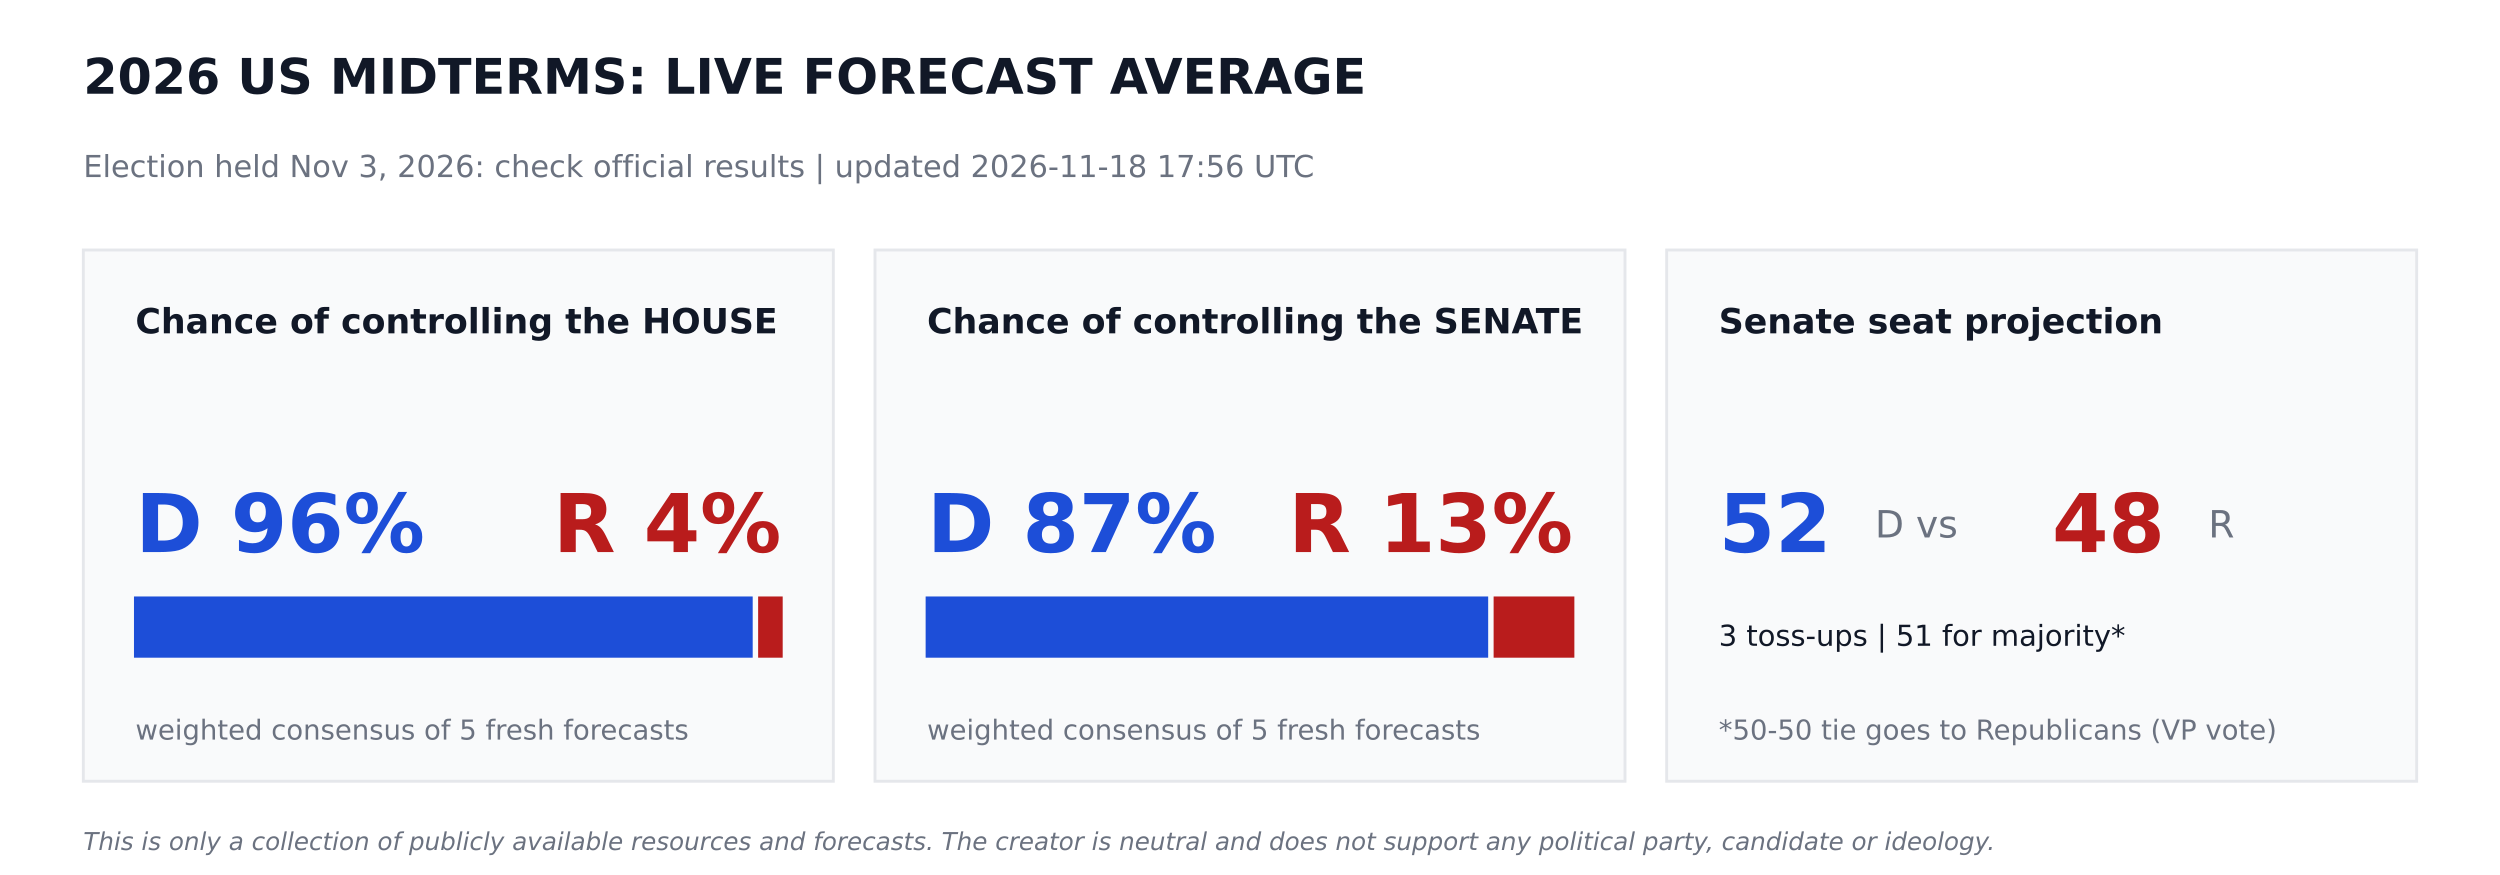
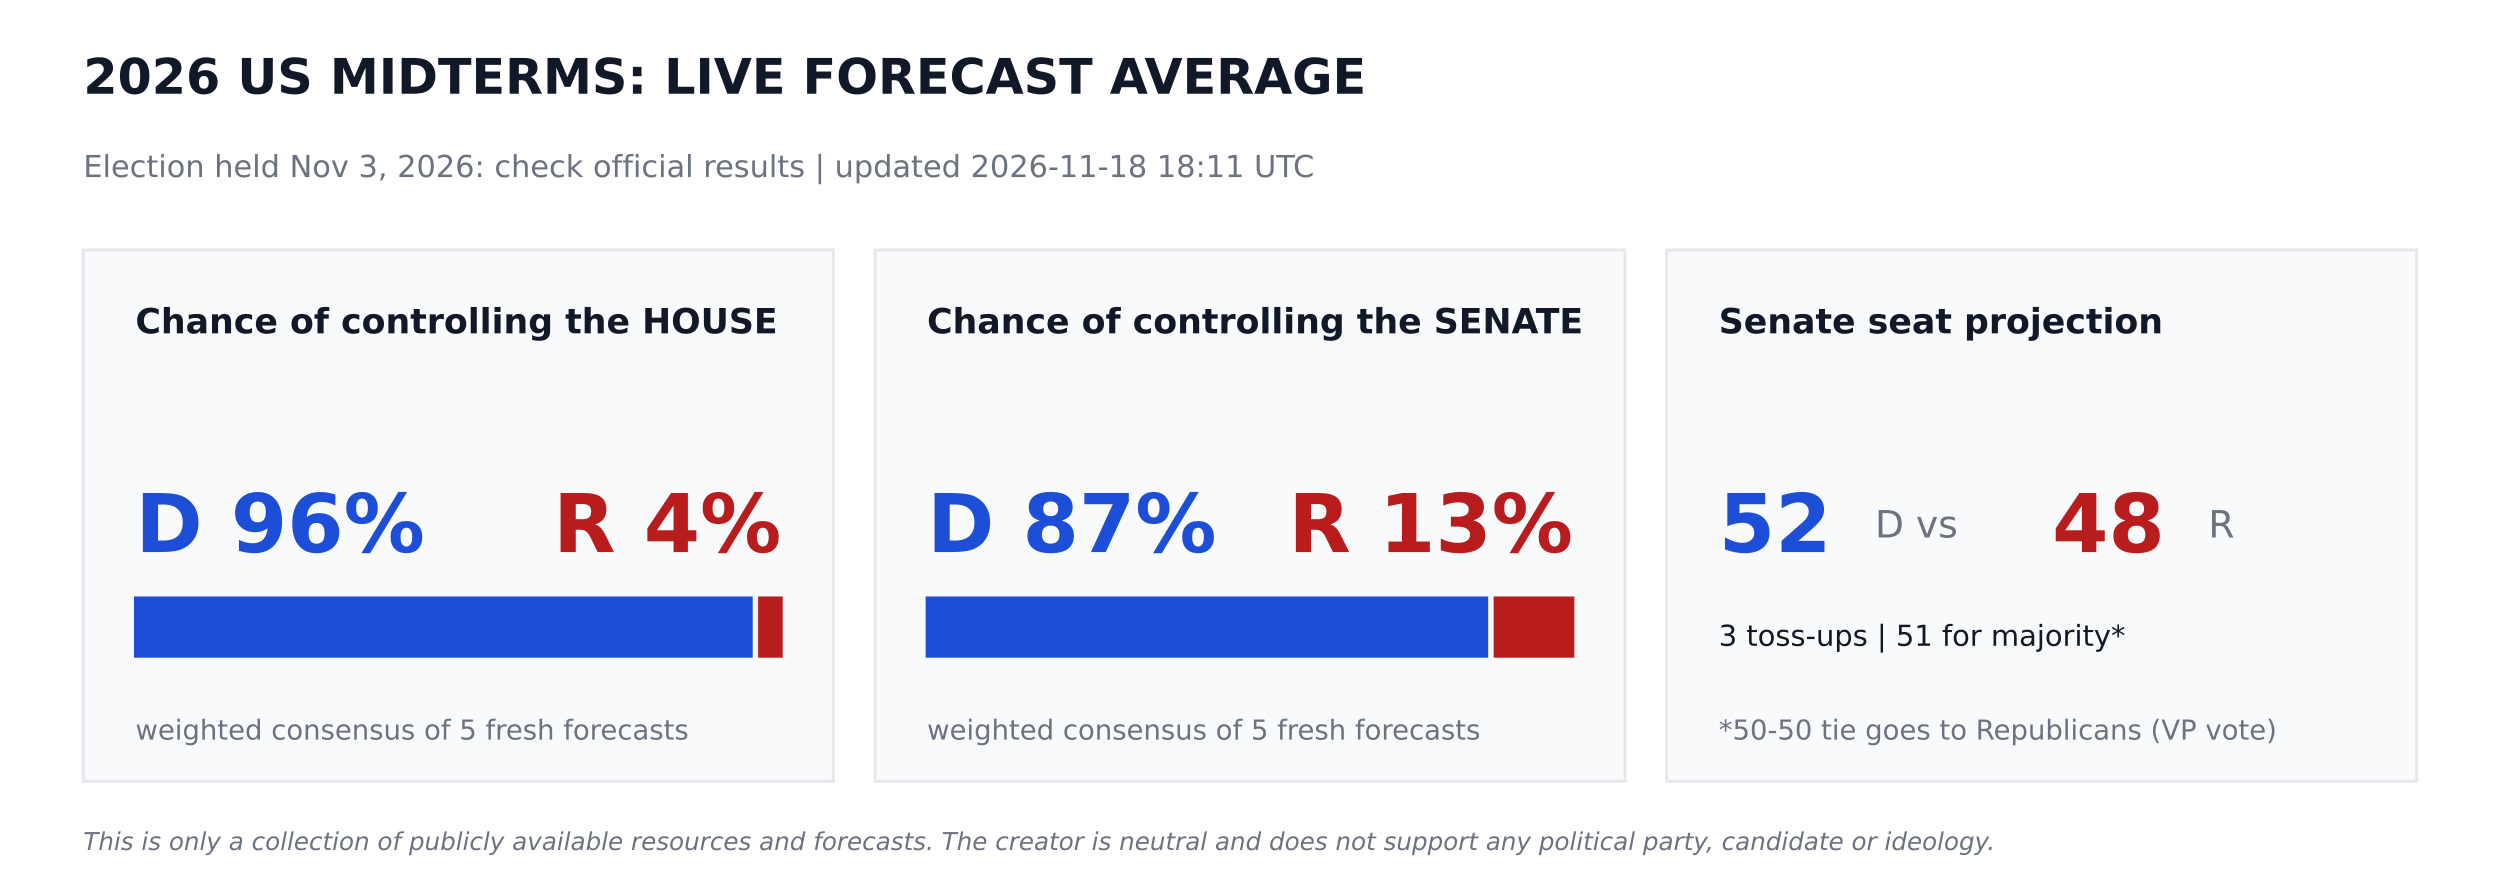
<svg xmlns="http://www.w3.org/2000/svg" width="864pt" height="302.4pt" viewBox="0 0 864 302.4" version="1.1">
  <defs>
    <style type="text/css">*{stroke-linejoin: round; stroke-linecap: butt}</style>
  </defs>
  <g id="figure_1">
    <g id="patch_1">
      <path d="M 0 302.4  L 864 302.4  L 864 0  L 0 0  z " style="fill: #ffffff" />
    </g>
    <g id="axes_1">
      <g id="patch_2">
-         <path d="M 28.8 270  L 288 270  L 288 86.4  L 28.8 86.4  z " clip-path="url(#p5b00bbc3ee)" style="fill: #f9fafb; stroke: #e5e7eb; stroke-linejoin: miter" />
+         <path d="M 28.8 270  L 288 270  L 288 86.4  L 28.8 86.4  z " clip-path="url(#pde708bbbbf)" style="fill: #f9fafb; stroke: #e5e7eb; stroke-linejoin: miter" />
      </g>
      <g id="patch_3">
-         <path d="M 46.8 226.8  L 259.632 226.8  L 259.632 206.64  L 46.8 206.64  z " clip-path="url(#p5b00bbc3ee)" style="fill: #1d4ed8; stroke: #1d4ed8; stroke-linejoin: miter" />
+         <path d="M 46.8 226.8  L 259.632 226.8  L 259.632 206.64  L 46.8 206.64  z " clip-path="url(#pde708bbbbf)" style="fill: #1d4ed8; stroke: #1d4ed8; stroke-linejoin: miter" />
      </g>
      <g id="patch_4">
-         <path d="M 262.512 226.8  L 270 226.8  L 270 206.64  L 262.512 206.64  z " clip-path="url(#p5b00bbc3ee)" style="fill: #b91c1c; stroke: #b91c1c; stroke-linejoin: miter" />
+         <path d="M 262.512 226.8  L 270 226.8  L 270 206.64  L 262.512 206.64  z " clip-path="url(#pde708bbbbf)" style="fill: #b91c1c; stroke: #b91c1c; stroke-linejoin: miter" />
      </g>
      <g id="patch_5">
-         <path d="M 302.4 270  L 561.6 270  L 561.6 86.4  L 302.4 86.4  z " clip-path="url(#p5b00bbc3ee)" style="fill: #f9fafb; stroke: #e5e7eb; stroke-linejoin: miter" />
+         <path d="M 302.4 270  L 561.6 270  L 561.6 86.4  L 302.4 86.4  z " clip-path="url(#pde708bbbbf)" style="fill: #f9fafb; stroke: #e5e7eb; stroke-linejoin: miter" />
      </g>
      <g id="patch_6">
-         <path d="M 320.4 226.8  L 513.814 226.8  L 513.814 206.64  L 320.4 206.64  z " clip-path="url(#p5b00bbc3ee)" style="fill: #1d4ed8; stroke: #1d4ed8; stroke-linejoin: miter" />
+         <path d="M 320.4 226.8  L 513.814 226.8  L 513.814 206.64  L 320.4 206.64  z " clip-path="url(#pde708bbbbf)" style="fill: #1d4ed8; stroke: #1d4ed8; stroke-linejoin: miter" />
      </g>
      <g id="patch_7">
-         <path d="M 516.694 226.8  L 543.6 226.8  L 543.6 206.64  L 516.694 206.64  z " clip-path="url(#p5b00bbc3ee)" style="fill: #b91c1c; stroke: #b91c1c; stroke-linejoin: miter" />
+         <path d="M 516.694 226.8  L 543.6 226.8  L 543.6 206.64  L 516.694 206.64  z " clip-path="url(#pde708bbbbf)" style="fill: #b91c1c; stroke: #b91c1c; stroke-linejoin: miter" />
      </g>
      <g id="patch_8">
-         <path d="M 576 270  L 835.2 270  L 835.2 86.4  L 576 86.4  z " clip-path="url(#p5b00bbc3ee)" style="fill: #f9fafb; stroke: #e5e7eb; stroke-linejoin: miter" />
+         <path d="M 576 270  L 835.2 270  L 835.2 86.4  L 576 86.4  z " clip-path="url(#pde708bbbbf)" style="fill: #f9fafb; stroke: #e5e7eb; stroke-linejoin: miter" />
      </g>
      <g id="text_1">
        <text style="font-weight: 700; font-size: 17px; font-family: 'DejaVu Sans'; text-anchor: start; fill: #111827" x="28.8" y="32.4" transform="rotate(-0 28.8 32.4)">2026 US MIDTERMS: LIVE FORECAST AVERAGE</text>
      </g>
      <g id="text_2">
-         <text style="font-size: 10.5px; font-family: 'DejaVu Sans'; text-anchor: start; fill: #6b7280" x="28.8" y="61.2" transform="rotate(-0 28.8 61.2)">Election held Nov 3, 2026: check official results   |   updated 2026-11-18 17:56 UTC</text>
+         <text style="font-size: 10.5px; font-family: 'DejaVu Sans'; text-anchor: start; fill: #6b7280" x="28.8" y="61.2" transform="rotate(-0 28.8 61.2)">Election held Nov 3, 2026: check official results   |   updated 2026-11-18 18:11 UTC</text>
      </g>
      <g id="text_3">
        <text style="font-weight: 700; font-size: 12px; font-family: 'DejaVu Sans'; text-anchor: start; fill: #111827" x="46.8" y="115.2" transform="rotate(-0 46.8 115.2)">Chance of controlling the HOUSE</text>
      </g>
      <g id="text_4">
        <text style="font-weight: 700; font-size: 28px; font-family: 'DejaVu Sans'; text-anchor: start; fill: #1d4ed8" x="46.8" y="190.8" transform="rotate(-0 46.8 190.8)">D 96%</text>
      </g>
      <g id="text_5">
        <text style="font-weight: 700; font-size: 28px; font-family: 'DejaVu Sans'; text-anchor: end; fill: #b91c1c" x="270" y="190.8" transform="rotate(-0 270 190.8)">R 4%</text>
      </g>
      <g id="text_6">
        <text style="font-size: 9.5px; font-family: 'DejaVu Sans'; text-anchor: start; fill: #6b7280" x="46.8" y="255.6" transform="rotate(-0 46.8 255.6)">weighted consensus of 5 fresh forecasts</text>
      </g>
      <g id="text_7">
        <text style="font-weight: 700; font-size: 12px; font-family: 'DejaVu Sans'; text-anchor: start; fill: #111827" x="320.4" y="115.2" transform="rotate(-0 320.4 115.2)">Chance of controlling the SENATE</text>
      </g>
      <g id="text_8">
        <text style="font-weight: 700; font-size: 28px; font-family: 'DejaVu Sans'; text-anchor: start; fill: #1d4ed8" x="320.4" y="190.8" transform="rotate(-0 320.4 190.8)">D 87%</text>
      </g>
      <g id="text_9">
        <text style="font-weight: 700; font-size: 28px; font-family: 'DejaVu Sans'; text-anchor: end; fill: #b91c1c" x="543.6" y="190.8" transform="rotate(-0 543.6 190.8)">R 13%</text>
      </g>
      <g id="text_10">
        <text style="font-size: 9.5px; font-family: 'DejaVu Sans'; text-anchor: start; fill: #6b7280" x="320.4" y="255.6" transform="rotate(-0 320.4 255.6)">weighted consensus of 5 fresh forecasts</text>
      </g>
      <g id="text_11">
        <text style="font-weight: 700; font-size: 12px; font-family: 'DejaVu Sans'; text-anchor: start; fill: #111827" x="594" y="115.2" transform="rotate(-0 594 115.2)">Senate seat projection</text>
      </g>
      <g id="text_12">
        <text style="font-weight: 700; font-size: 28px; font-family: 'DejaVu Sans'; text-anchor: start; fill: #1d4ed8" x="594" y="190.8" transform="rotate(-0 594 190.8)">52</text>
      </g>
      <g id="text_13">
        <text style="font-size: 13px; font-family: 'DejaVu Sans'; text-anchor: start; fill: #6b7280" x="648" y="185.76" transform="rotate(-0 648 185.76)">D  vs</text>
      </g>
      <g id="text_14">
        <text style="font-weight: 700; font-size: 28px; font-family: 'DejaVu Sans'; text-anchor: start; fill: #b91c1c" x="709.2" y="190.8" transform="rotate(-0 709.2 190.8)">48</text>
      </g>
      <g id="text_15">
        <text style="font-size: 13px; font-family: 'DejaVu Sans'; text-anchor: start; fill: #6b7280" x="763.2" y="185.76" transform="rotate(-0 763.2 185.76)">R</text>
      </g>
      <g id="text_16">
        <text style="font-size: 10px; font-family: 'DejaVu Sans'; text-anchor: start; fill: #111827" x="594" y="223.2" transform="rotate(-0 594 223.2)">3 toss-ups  |  51 for majority*</text>
      </g>
      <g id="text_17">
        <text style="font-size: 9.5px; font-family: 'DejaVu Sans'; text-anchor: start; fill: #6b7280" x="594" y="255.6" transform="rotate(-0 594 255.6)">*50-50 tie goes to Republicans (VP vote)</text>
      </g>
      <g id="text_18">
        <text style="font-style: italic; font-size: 8.5px; font-family: 'DejaVu Sans'; text-anchor: start; fill: #6b7280" x="28.8" y="293.76" transform="rotate(-0 28.8 293.76)">This is only a collection of publicly available resources and forecasts. The creator is neutral and does not support any political party, candidate or ideology.</text>
      </g>
    </g>
  </g>
  <defs>
-     <clipPath id="p5b00bbc3ee">
+     <clipPath id="pde708bbbbf">
      <rect x="0" y="0" width="864" height="302.4" />
    </clipPath>
  </defs>
</svg>
